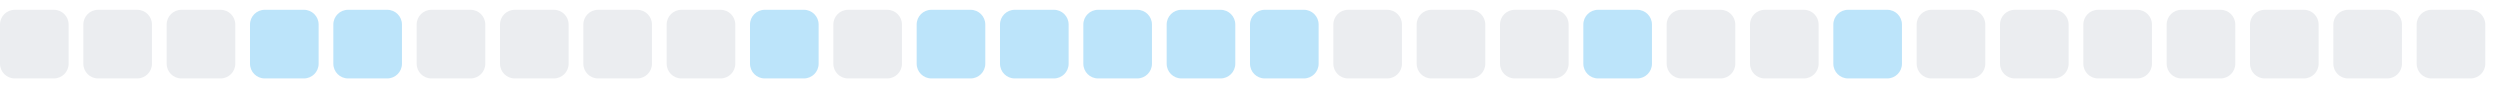
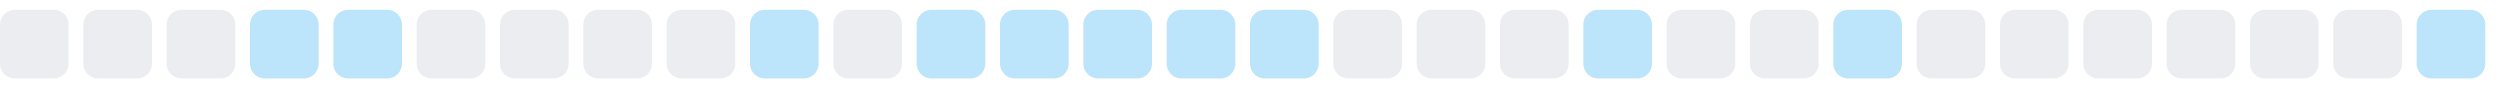
<svg xmlns="http://www.w3.org/2000/svg" width="255" height="9">
  <style>
        .level0 { fill: #ebedf0; }
        .level1 { fill: #bce4fa; }
        .level2 { fill: #75c7f7; }
        .level3 { fill: #30a9f2; }
        .level4 { fill: #008ee6; }
        @media (prefers-color-scheme: dark) {
          .level0 { fill: #161b22; }
          .level1 { fill: #0b3b5c; }
          .level2 { fill: #0a6299; }
          .level3 { fill: #008ee6; }
          .level4 { fill: #5bc4ff; }
        }
      </style>
  <rect x="0.0" y="1" width="7" height="7" rx="1.5" ry="1.5" class="level0" />
  <rect x="8.5" y="1" width="7" height="7" rx="1.5" ry="1.5" class="level0" />
  <rect x="17.0" y="1" width="7" height="7" rx="1.5" ry="1.5" class="level0" />
  <rect x="25.5" y="1" width="7" height="7" rx="1.5" ry="1.5" class="level1" />
  <rect x="34.0" y="1" width="7" height="7" rx="1.5" ry="1.5" class="level1" />
  <rect x="42.5" y="1" width="7" height="7" rx="1.5" ry="1.5" class="level0" />
  <rect x="51.0" y="1" width="7" height="7" rx="1.5" ry="1.5" class="level0" />
  <rect x="59.5" y="1" width="7" height="7" rx="1.5" ry="1.5" class="level0" />
  <rect x="68.0" y="1" width="7" height="7" rx="1.5" ry="1.5" class="level0" />
  <rect x="76.5" y="1" width="7" height="7" rx="1.5" ry="1.5" class="level1" />
  <rect x="85.0" y="1" width="7" height="7" rx="1.5" ry="1.5" class="level0" />
  <rect x="93.5" y="1" width="7" height="7" rx="1.5" ry="1.5" class="level1" />
  <rect x="102.0" y="1" width="7" height="7" rx="1.5" ry="1.5" class="level1" />
  <rect x="110.5" y="1" width="7" height="7" rx="1.5" ry="1.5" class="level1" />
  <rect x="119.0" y="1" width="7" height="7" rx="1.5" ry="1.5" class="level1" />
  <rect x="127.5" y="1" width="7" height="7" rx="1.5" ry="1.5" class="level1" />
  <rect x="136.0" y="1" width="7" height="7" rx="1.5" ry="1.5" class="level0" />
  <rect x="144.5" y="1" width="7" height="7" rx="1.5" ry="1.5" class="level0" />
  <rect x="153.0" y="1" width="7" height="7" rx="1.5" ry="1.5" class="level0" />
  <rect x="161.5" y="1" width="7" height="7" rx="1.5" ry="1.5" class="level1" />
  <rect x="170.0" y="1" width="7" height="7" rx="1.5" ry="1.5" class="level0" />
  <rect x="178.5" y="1" width="7" height="7" rx="1.5" ry="1.5" class="level0" />
  <rect x="187.0" y="1" width="7" height="7" rx="1.5" ry="1.5" class="level1" />
  <rect x="195.5" y="1" width="7" height="7" rx="1.5" ry="1.5" class="level0" />
  <rect x="204.0" y="1" width="7" height="7" rx="1.5" ry="1.5" class="level0" />
  <rect x="212.5" y="1" width="7" height="7" rx="1.5" ry="1.5" class="level0" />
  <rect x="221.0" y="1" width="7" height="7" rx="1.5" ry="1.5" class="level0" />
  <rect x="229.5" y="1" width="7" height="7" rx="1.5" ry="1.5" class="level0" />
  <rect x="238.0" y="1" width="7" height="7" rx="1.5" ry="1.5" class="level0" />
-   <rect x="246.5" y="1" width="7" height="7" rx="1.5" ry="1.5" class="level0" />
+   <rect x="246.5" y="1" width="7" height="7" rx="1.5" ry="1.5" class="level1" />
</svg>
